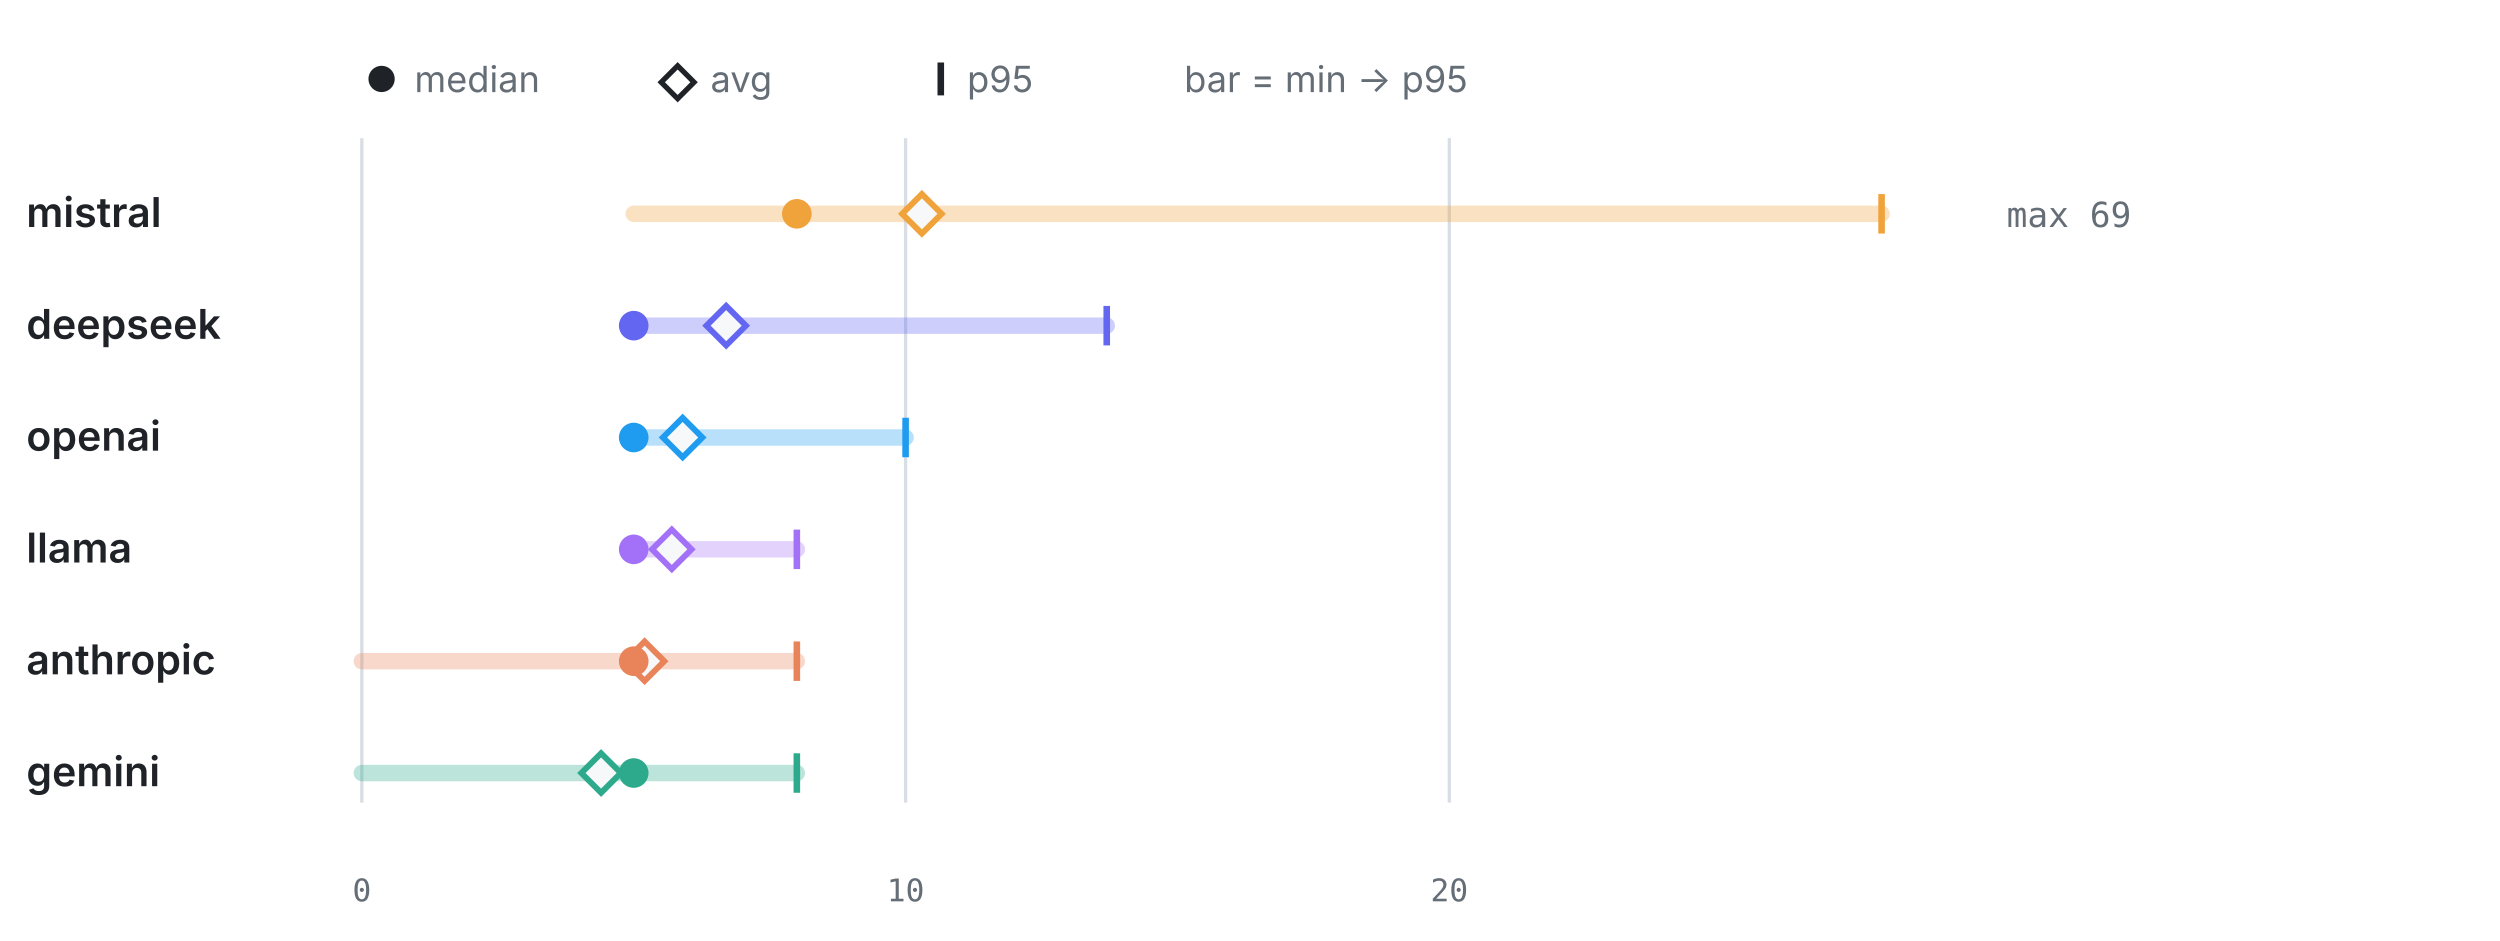
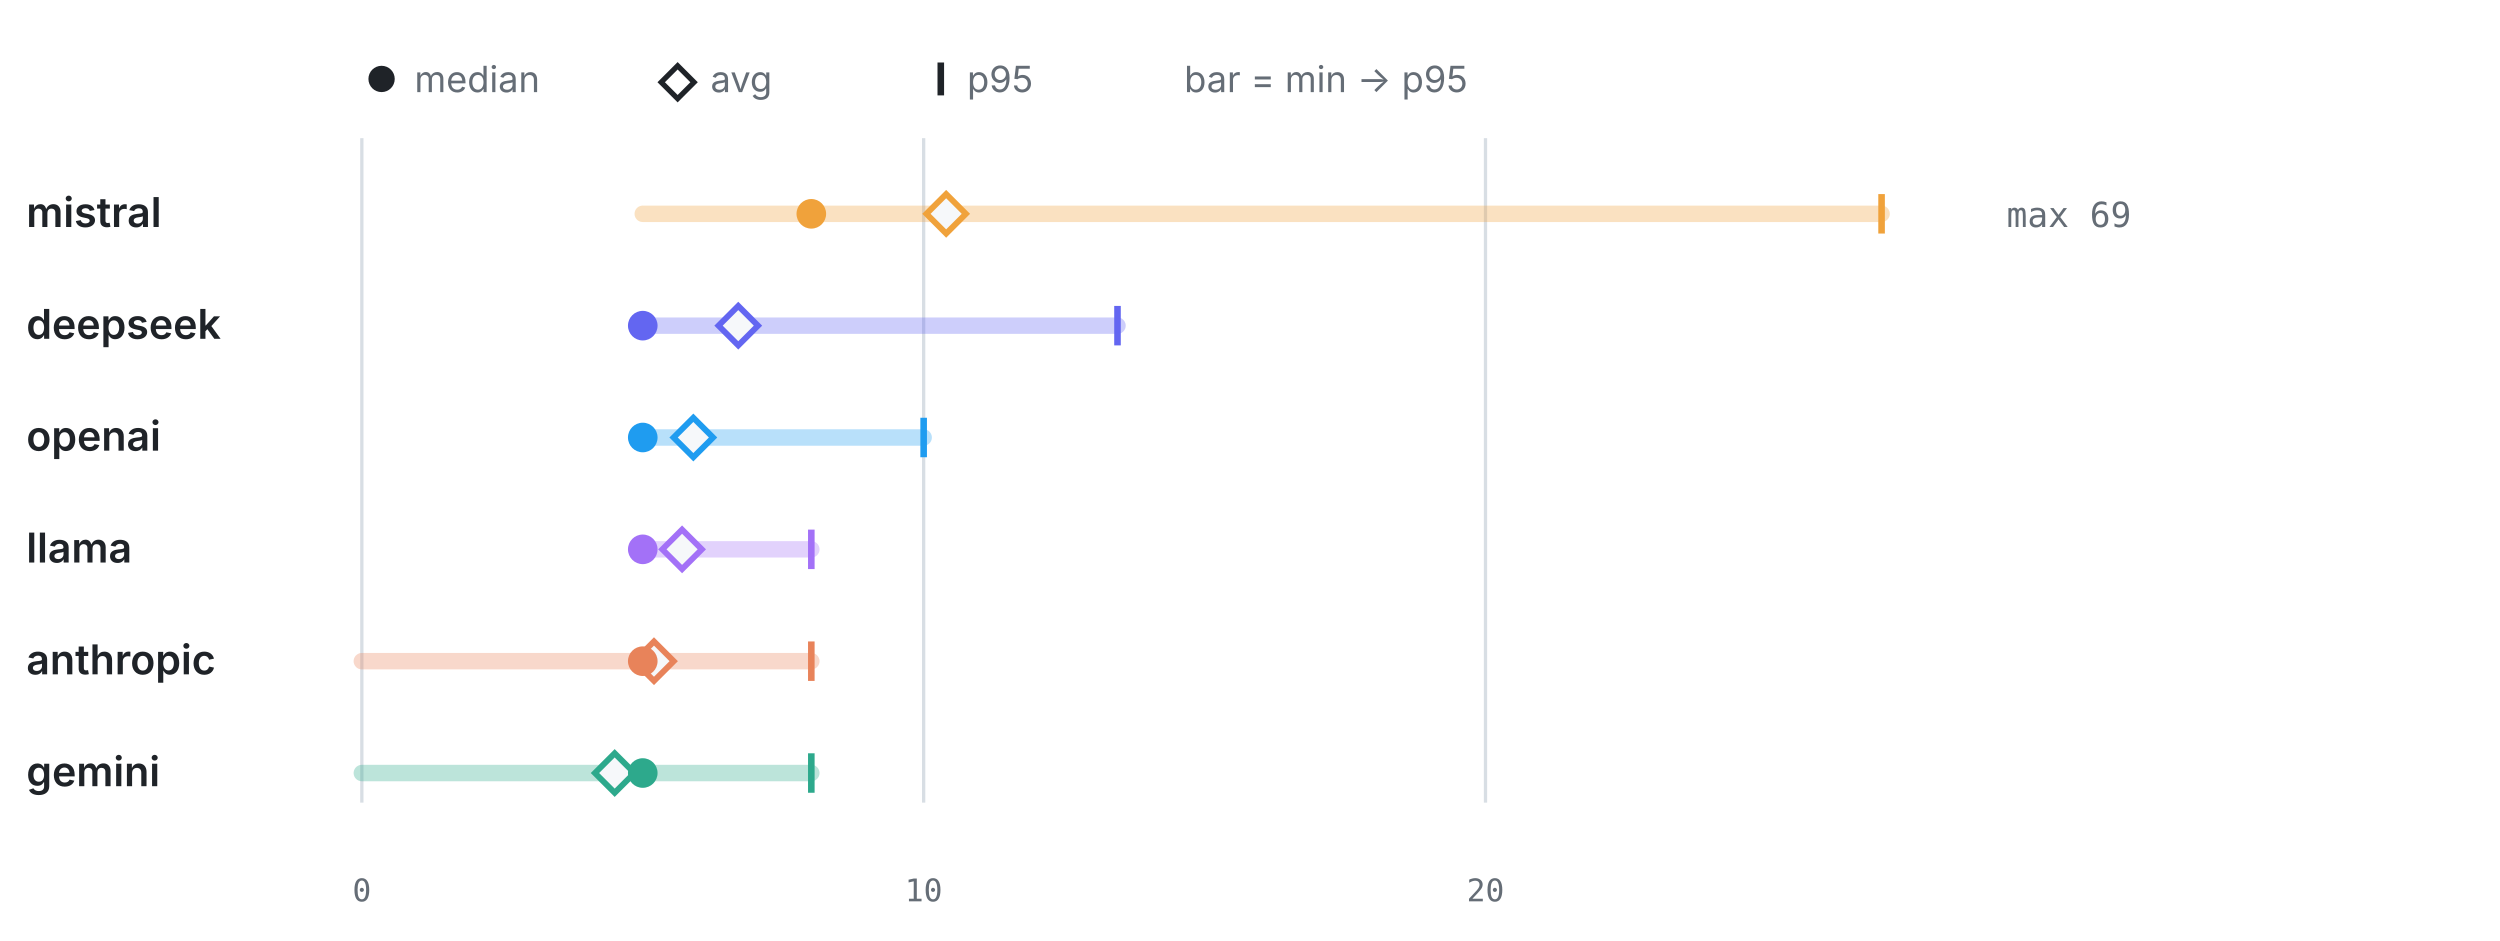
<svg xmlns="http://www.w3.org/2000/svg" viewBox="0 0 760 286" width="760" height="286" role="img" aria-label="LLM calls per test by provider" font-family="-apple-system,BlinkMacSystemFont,'Segoe UI',system-ui,sans-serif">
  <circle cx="116" cy="24" r="4" fill="#1f2328" />
  <text x="126" y="28" font-size="11" font-weight="400" text-anchor="start" fill="#656d76">median</text>
  <path d="M206 20 l5 5 -5 5 -5 -5 z" fill="none" stroke="#1f2328" stroke-width="1.6" />
  <text x="216" y="28" font-size="11" font-weight="400" text-anchor="start" fill="#656d76">avg</text>
  <line x1="286" y1="19" x2="286" y2="29" stroke="#1f2328" stroke-width="2" />
  <text x="294" y="28" font-size="11" font-weight="400" text-anchor="start" fill="#656d76">p95</text>
  <text x="360" y="28" font-size="11" font-weight="400" text-anchor="start" fill="#656d76">bar = min → p95</text>
  <line x1="110" y1="42" x2="110" y2="244" stroke="#d8dee4" stroke-width="1" />
  <text x="110" y="274" font-size="9.5" font-weight="400" text-anchor="middle" fill="#656d76" font-family="ui-monospace,SFMono-Regular,Menlo,monospace">0</text>
-   <line x1="275.3" y1="42" x2="275.3" y2="244" stroke="#d8dee4" stroke-width="1" />
-   <text x="275.3" y="274" font-size="9.5" font-weight="400" text-anchor="middle" fill="#656d76" font-family="ui-monospace,SFMono-Regular,Menlo,monospace">10</text>
-   <line x1="440.59" y1="42" x2="440.59" y2="244" stroke="#d8dee4" stroke-width="1" />
-   <text x="440.59" y="274" font-size="9.5" font-weight="400" text-anchor="middle" fill="#656d76" font-family="ui-monospace,SFMono-Regular,Menlo,monospace">20</text>
+   <line x1="280.79" y1="42" x2="280.79" y2="244" stroke="#d8dee4" stroke-width="1" />
+   <text x="280.79" y="274" font-size="9.5" font-weight="400" text-anchor="middle" fill="#656d76" font-family="ui-monospace,SFMono-Regular,Menlo,monospace">10</text>
+   <line x1="451.59" y1="42" x2="451.59" y2="244" stroke="#d8dee4" stroke-width="1" />
+   <text x="451.59" y="274" font-size="9.5" font-weight="400" text-anchor="middle" fill="#656d76" font-family="ui-monospace,SFMono-Regular,Menlo,monospace">20</text>
  <text x="8" y="69" font-size="12.5" font-weight="600" text-anchor="start" fill="#1f2328">mistral</text>
-   <line x1="192.65" y1="65" x2="572" y2="65" stroke="#F0A23B" stroke-width="5" stroke-linecap="round" opacity="0.32" />
+   <line x1="195.4" y1="65" x2="572" y2="65" stroke="#F0A23B" stroke-width="5" stroke-linecap="round" opacity="0.32" />
  <line x1="572" y1="59" x2="572" y2="71" stroke="#F0A23B" stroke-width="2" />
-   <path d="M280.25 59 l6 6 -6 6 -6 -6 z" fill="#f6f8fa" stroke="#F0A23B" stroke-width="1.8" />
-   <circle cx="242.24" cy="65" r="4.5" fill="#F0A23B" />
+   <path d="M287.63 59 l6 6 -6 6 -6 -6 z" fill="#f6f8fa" stroke="#F0A23B" stroke-width="1.8" />
+   <circle cx="246.64" cy="65" r="4.5" fill="#F0A23B" />
  <text x="610" y="69" font-size="10.5" font-weight="400" text-anchor="start" fill="#656d76" font-family="ui-monospace,SFMono-Regular,Menlo,monospace">max 69</text>
  <text x="8" y="103" font-size="12.5" font-weight="600" text-anchor="start" fill="#1f2328">deepseek</text>
-   <line x1="192.65" y1="99" x2="336.45" y2="99" stroke="#6366F1" stroke-width="5" stroke-linecap="round" opacity="0.32" />
-   <line x1="336.45" y1="93" x2="336.45" y2="105" stroke="#6366F1" stroke-width="2" />
-   <path d="M220.75 93 l6 6 -6 6 -6 -6 z" fill="#f6f8fa" stroke="#6366F1" stroke-width="1.8" />
-   <circle cx="192.65" cy="99" r="4.5" fill="#6366F1" />
+   <line x1="195.4" y1="99" x2="339.72" y2="99" stroke="#6366F1" stroke-width="5" stroke-linecap="round" opacity="0.32" />
+   <line x1="339.72" y1="93" x2="339.72" y2="105" stroke="#6366F1" stroke-width="2" />
+   <path d="M224.43 93 l6 6 -6 6 -6 -6 z" fill="#f6f8fa" stroke="#6366F1" stroke-width="1.8" />
+   <circle cx="195.4" cy="99" r="4.5" fill="#6366F1" />
  <text x="8" y="137" font-size="12.5" font-weight="600" text-anchor="start" fill="#1f2328">openai</text>
-   <line x1="192.65" y1="133" x2="275.3" y2="133" stroke="#1F9CF0" stroke-width="5" stroke-linecap="round" opacity="0.32" />
-   <line x1="275.3" y1="127" x2="275.3" y2="139" stroke="#1F9CF0" stroke-width="2" />
-   <path d="M207.52 127 l6 6 -6 6 -6 -6 z" fill="#f6f8fa" stroke="#1F9CF0" stroke-width="1.8" />
-   <circle cx="192.65" cy="133" r="4.5" fill="#1F9CF0" />
+   <line x1="195.4" y1="133" x2="280.79" y2="133" stroke="#1F9CF0" stroke-width="5" stroke-linecap="round" opacity="0.32" />
+   <line x1="280.79" y1="127" x2="280.79" y2="139" stroke="#1F9CF0" stroke-width="2" />
+   <path d="M210.77 127 l6 6 -6 6 -6 -6 z" fill="#f6f8fa" stroke="#1F9CF0" stroke-width="1.8" />
+   <circle cx="195.4" cy="133" r="4.5" fill="#1F9CF0" />
  <text x="8" y="171" font-size="12.5" font-weight="600" text-anchor="start" fill="#1f2328">llama</text>
-   <line x1="192.65" y1="167" x2="242.24" y2="167" stroke="#A371F7" stroke-width="5" stroke-linecap="round" opacity="0.32" />
-   <line x1="242.24" y1="161" x2="242.24" y2="173" stroke="#A371F7" stroke-width="2" />
-   <path d="M204.22 161 l6 6 -6 6 -6 -6 z" fill="#f6f8fa" stroke="#A371F7" stroke-width="1.8" />
-   <circle cx="192.65" cy="167" r="4.5" fill="#A371F7" />
+   <line x1="195.4" y1="167" x2="246.64" y2="167" stroke="#A371F7" stroke-width="5" stroke-linecap="round" opacity="0.32" />
+   <line x1="246.64" y1="161" x2="246.64" y2="173" stroke="#A371F7" stroke-width="2" />
+   <path d="M207.35 161 l6 6 -6 6 -6 -6 z" fill="#f6f8fa" stroke="#A371F7" stroke-width="1.8" />
+   <circle cx="195.4" cy="167" r="4.5" fill="#A371F7" />
  <text x="8" y="205" font-size="12.5" font-weight="600" text-anchor="start" fill="#1f2328">anthropic</text>
-   <line x1="110" y1="201" x2="242.24" y2="201" stroke="#E8835A" stroke-width="5" stroke-linecap="round" opacity="0.32" />
-   <line x1="242.24" y1="195" x2="242.24" y2="207" stroke="#E8835A" stroke-width="2" />
-   <path d="M195.95 195 l6 6 -6 6 -6 -6 z" fill="#f6f8fa" stroke="#E8835A" stroke-width="1.8" />
-   <circle cx="192.65" cy="201" r="4.5" fill="#E8835A" />
+   <line x1="110" y1="201" x2="246.64" y2="201" stroke="#E8835A" stroke-width="5" stroke-linecap="round" opacity="0.32" />
+   <line x1="246.64" y1="195" x2="246.64" y2="207" stroke="#E8835A" stroke-width="2" />
+   <path d="M198.81 195 l6 6 -6 6 -6 -6 z" fill="#f6f8fa" stroke="#E8835A" stroke-width="1.8" />
+   <circle cx="195.4" cy="201" r="4.5" fill="#E8835A" />
  <text x="8" y="239" font-size="12.5" font-weight="600" text-anchor="start" fill="#1f2328">gemini</text>
-   <line x1="110" y1="235" x2="242.24" y2="235" stroke="#2DA98C" stroke-width="5" stroke-linecap="round" opacity="0.32" />
-   <line x1="242.24" y1="229" x2="242.24" y2="241" stroke="#2DA98C" stroke-width="2" />
-   <path d="M182.73 229 l6 6 -6 6 -6 -6 z" fill="#f6f8fa" stroke="#2DA98C" stroke-width="1.8" />
-   <circle cx="192.65" cy="235" r="4.5" fill="#2DA98C" />
+   <line x1="110" y1="235" x2="246.64" y2="235" stroke="#2DA98C" stroke-width="5" stroke-linecap="round" opacity="0.32" />
+   <line x1="246.64" y1="229" x2="246.64" y2="241" stroke="#2DA98C" stroke-width="2" />
+   <path d="M186.86 229 l6 6 -6 6 -6 -6 z" fill="#f6f8fa" stroke="#2DA98C" stroke-width="1.8" />
+   <circle cx="195.4" cy="235" r="4.5" fill="#2DA98C" />
</svg>
